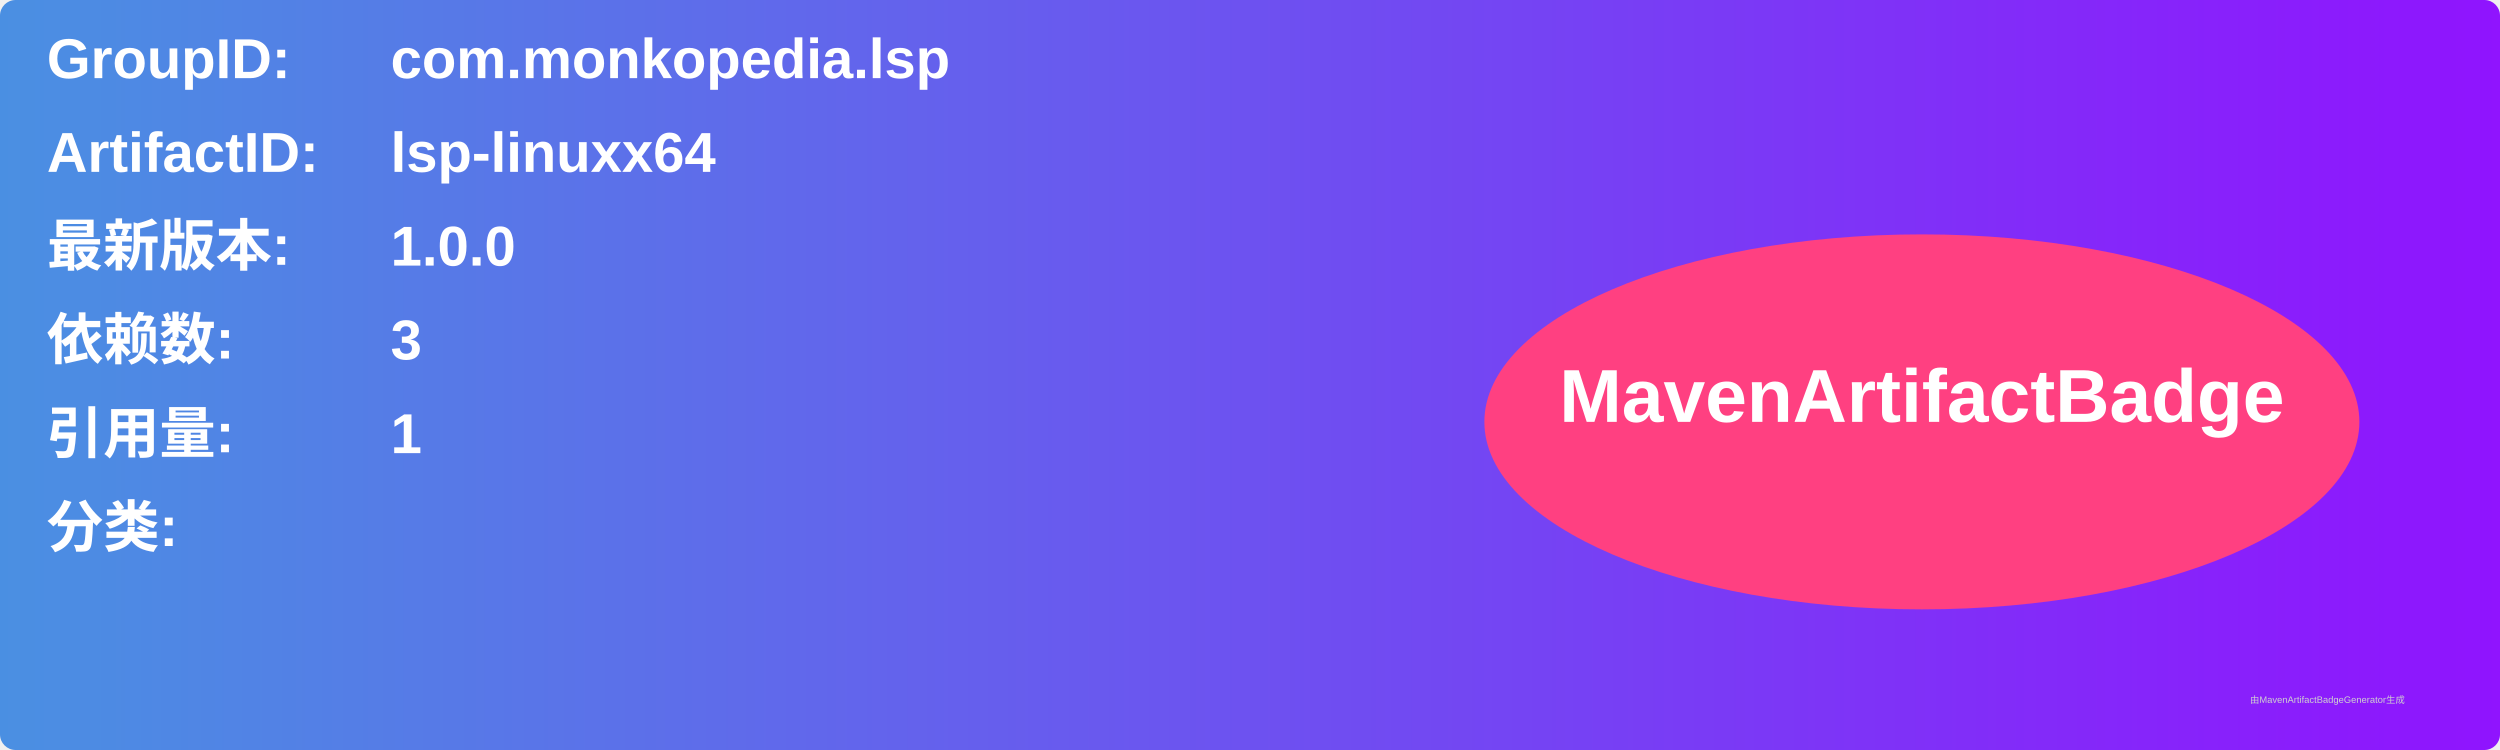
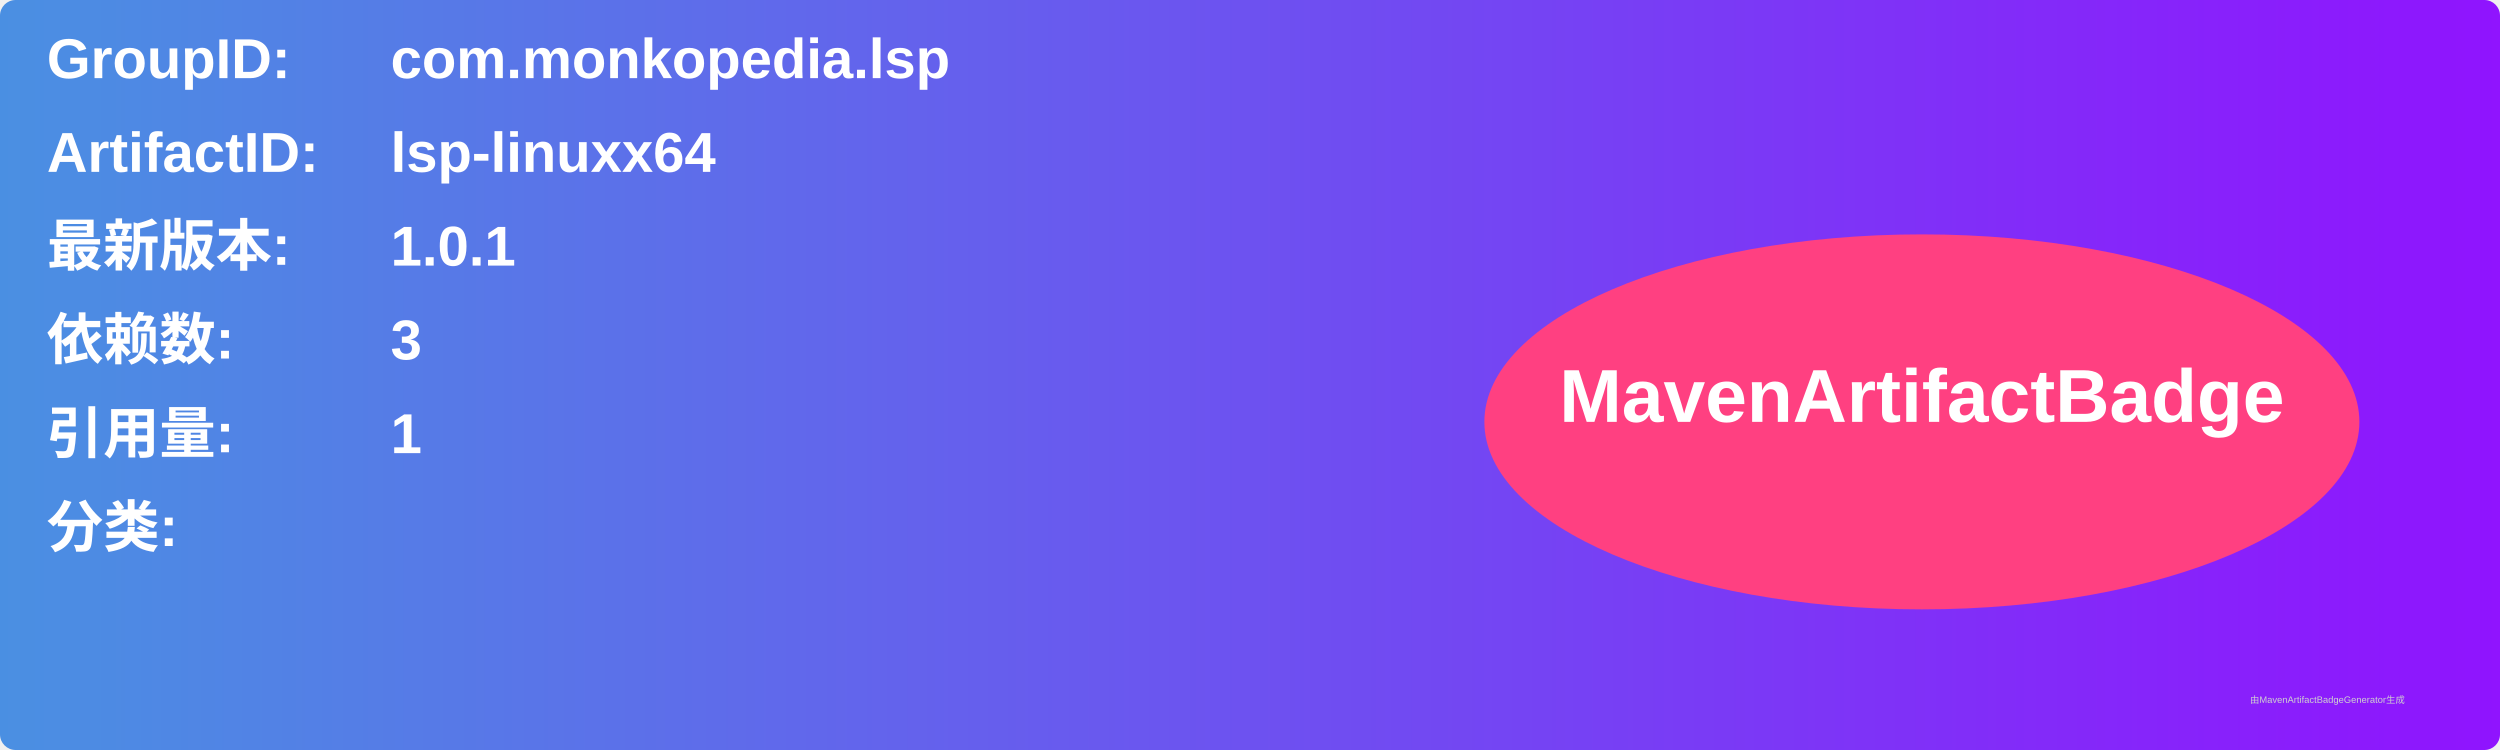
<svg xmlns="http://www.w3.org/2000/svg" width="800" height="240" viewBox="0 0 800 240">
  <linearGradient id="grad" x1="0%" y1="0%" x2="100%" y2="0%">
    <stop offset="0%" stop-color="#4a90e2" />
    <stop offset="100%" stop-color="#9013fe" />
  </linearGradient>
  <rect width="100%" height="100%" rx="5" ry="5" fill="url(#grad)" />
  <g transform="translate(15, 15)">
    <text x="0" y="10" font-family="Arial" font-size="18" fill="white" font-weight="bold" width="260">GroupID:</text>
    <text x="110" y="10" font-family="Arial" font-size="18" fill="white" font-weight="bold" width="460">com.monkopedia.lsp</text>
    <text x="0" y="40" font-family="Arial" font-size="18" fill="white" font-weight="bold" width="260">ArtifactID:</text>
    <text x="110" y="40" font-family="Arial" font-size="18" fill="white" font-weight="bold" width="460">lsp-linuxx64</text>
    <text x="0" y="70" font-family="Arial" font-size="18" fill="white" font-weight="bold">最新版本:</text>
    <text x="110" y="70" font-family="Arial" font-size="18" fill="white" font-weight="bold">
-       <tspan font-weight="bold">1.0.0</tspan>
+       <tspan font-weight="bold">1.0.1</tspan>
    </text>
    <text x="0" y="100" font-family="Arial" font-size="18" fill="white" font-weight="bold">依赖数: </text>
    <text x="110" y="100" font-family="Arial" font-size="18" fill="white">
      <tspan font-weight="bold">3</tspan>
    </text>
    <text x="0" y="130" font-family="Arial" font-size="18" fill="white" font-weight="bold">引用量: </text>
    <text x="110" y="130" font-family="Arial" font-size="18" fill="white">
      <tspan font-weight="bold">1</tspan>
    </text>
    <text x="0" y="160" font-family="Arial" font-size="18" fill="white" font-weight="bold">分类:</text>
    <text x="10" y="190" font-family="Arial" font-size="10" fill="white">
      <tspan font-weight="bold" />
    </text>
    <ellipse cx="600" cy="120" rx="140" ry="60" fill="#ff4081" />
    <text x="600" y="120" text-anchor="middle" font-family="Arial" font-size="24" fill="white" font-weight="bold">MavenArtifactBadge</text>
  </g>
  <text x="720" y="225" font-family="Arial" font-size="3" fill="#d0d0d0">由MavenArtifactBadgeGenerator生成</text>
</svg>
